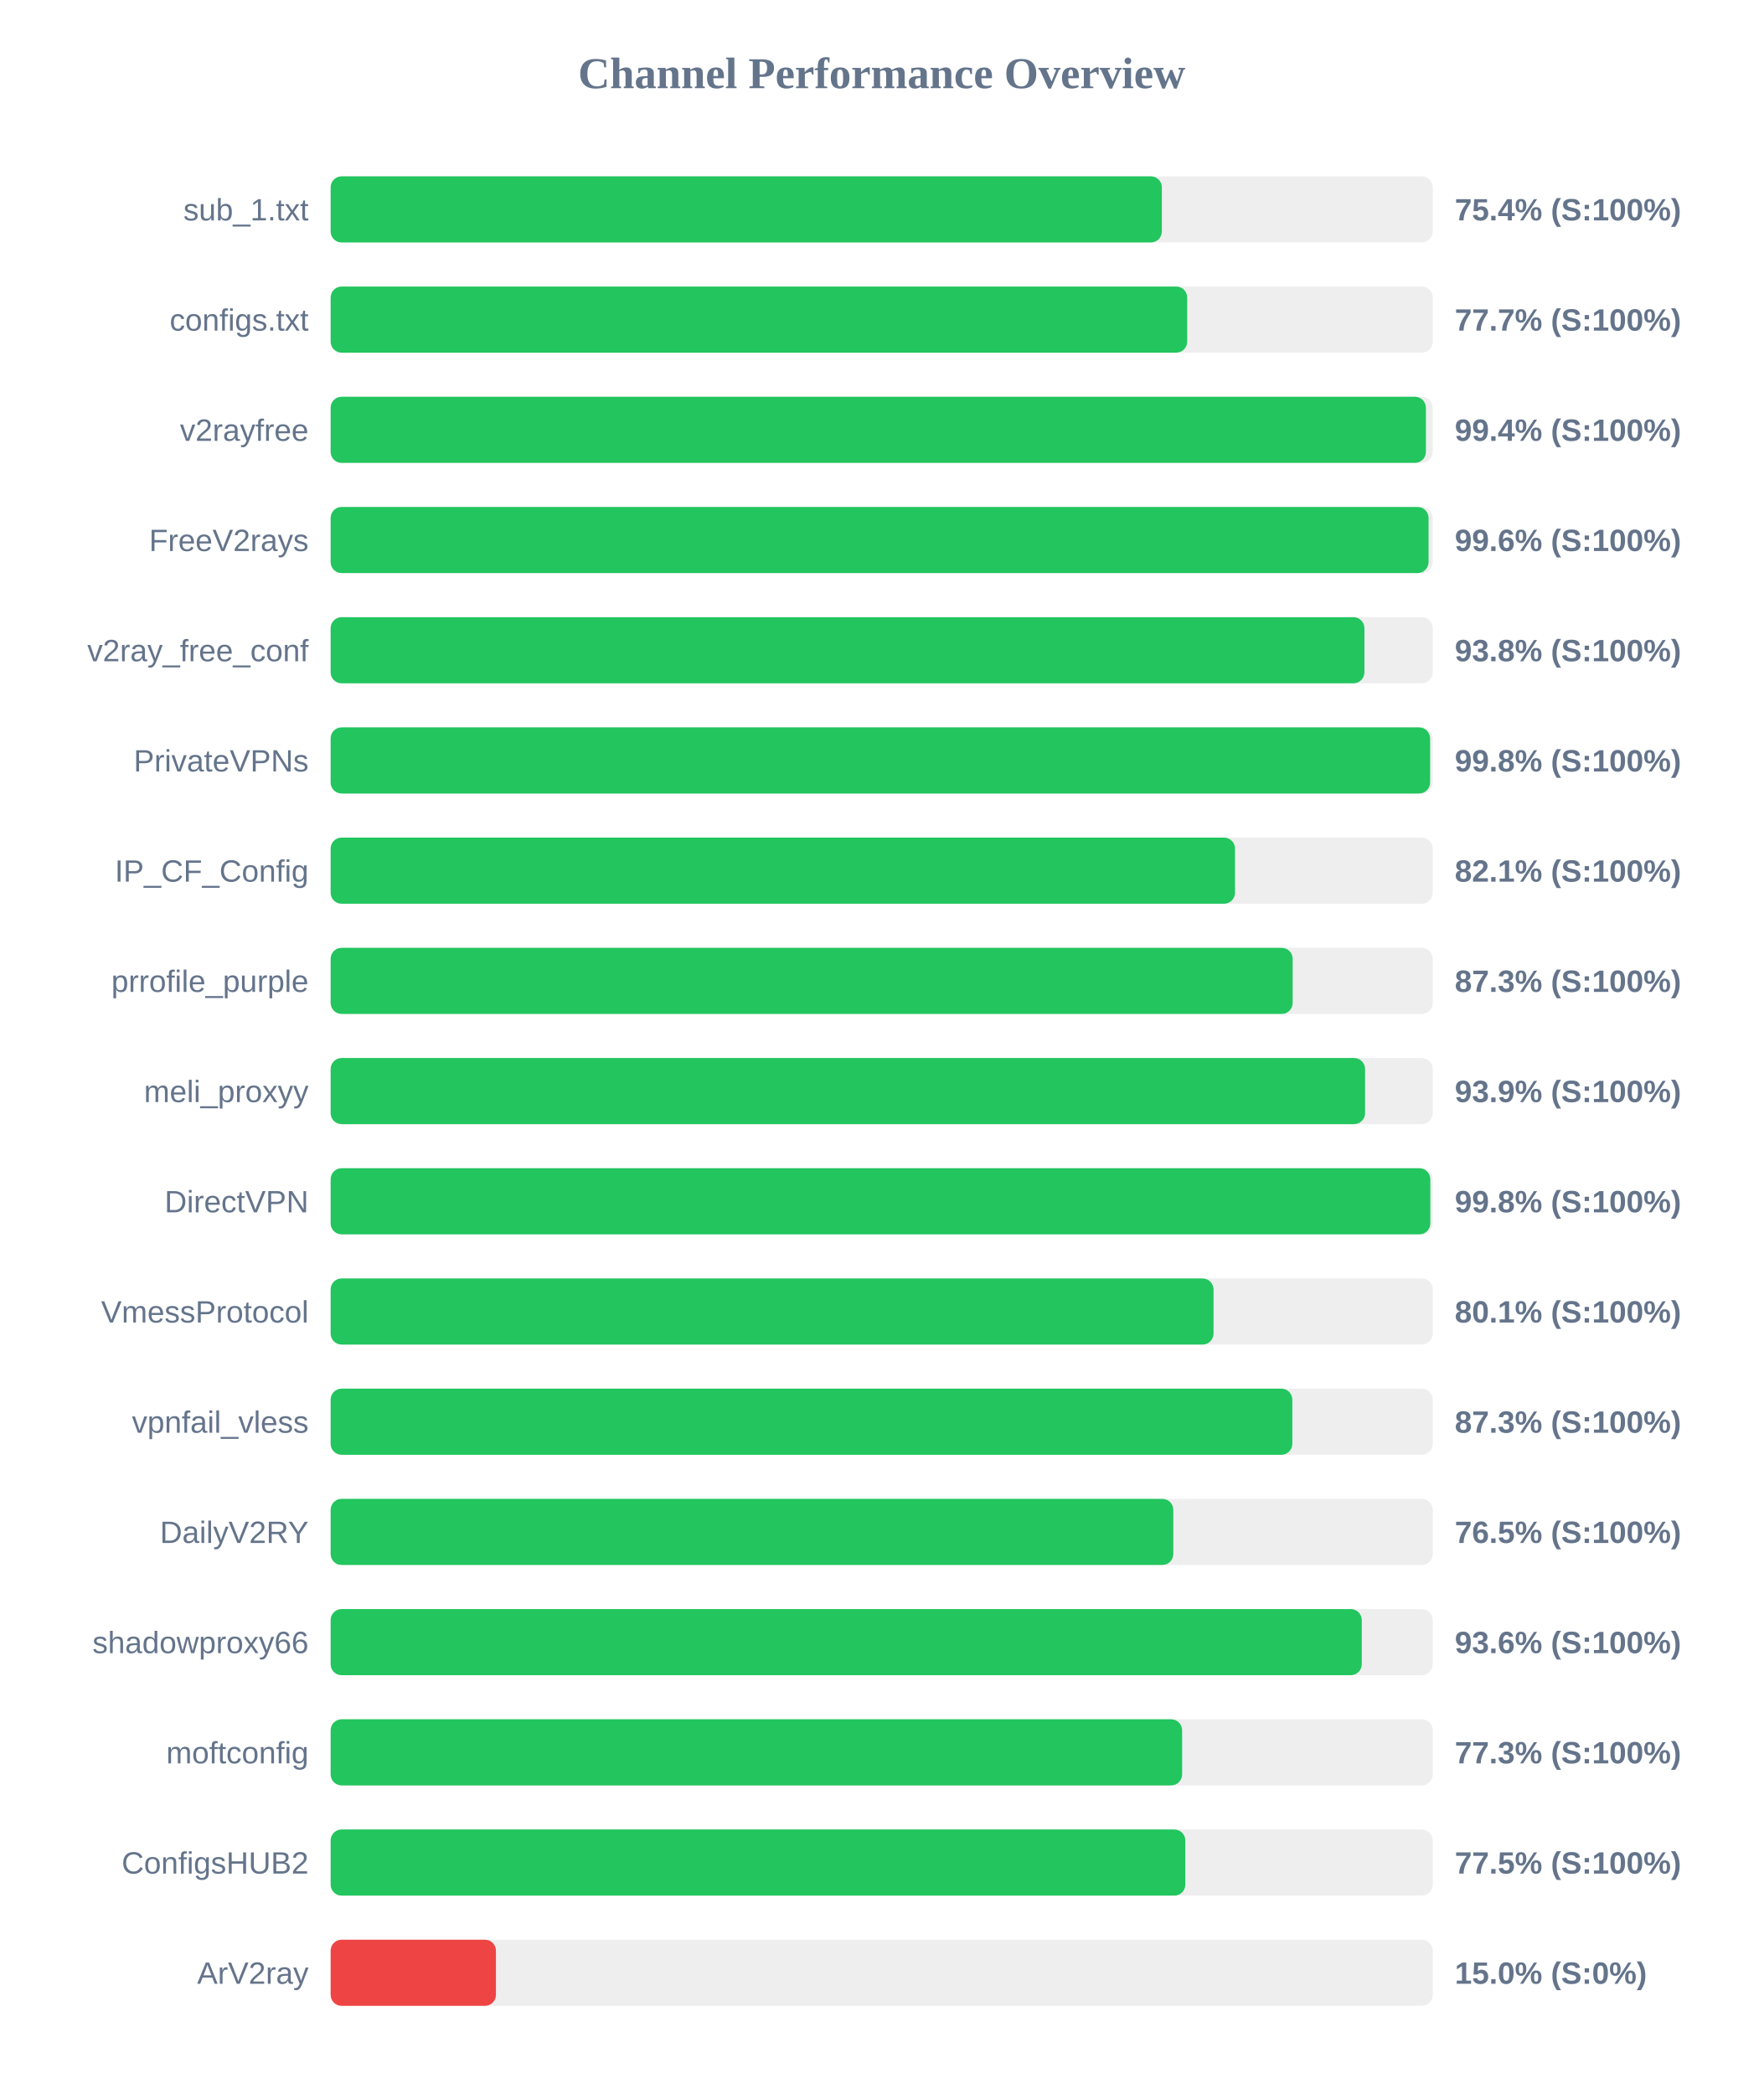
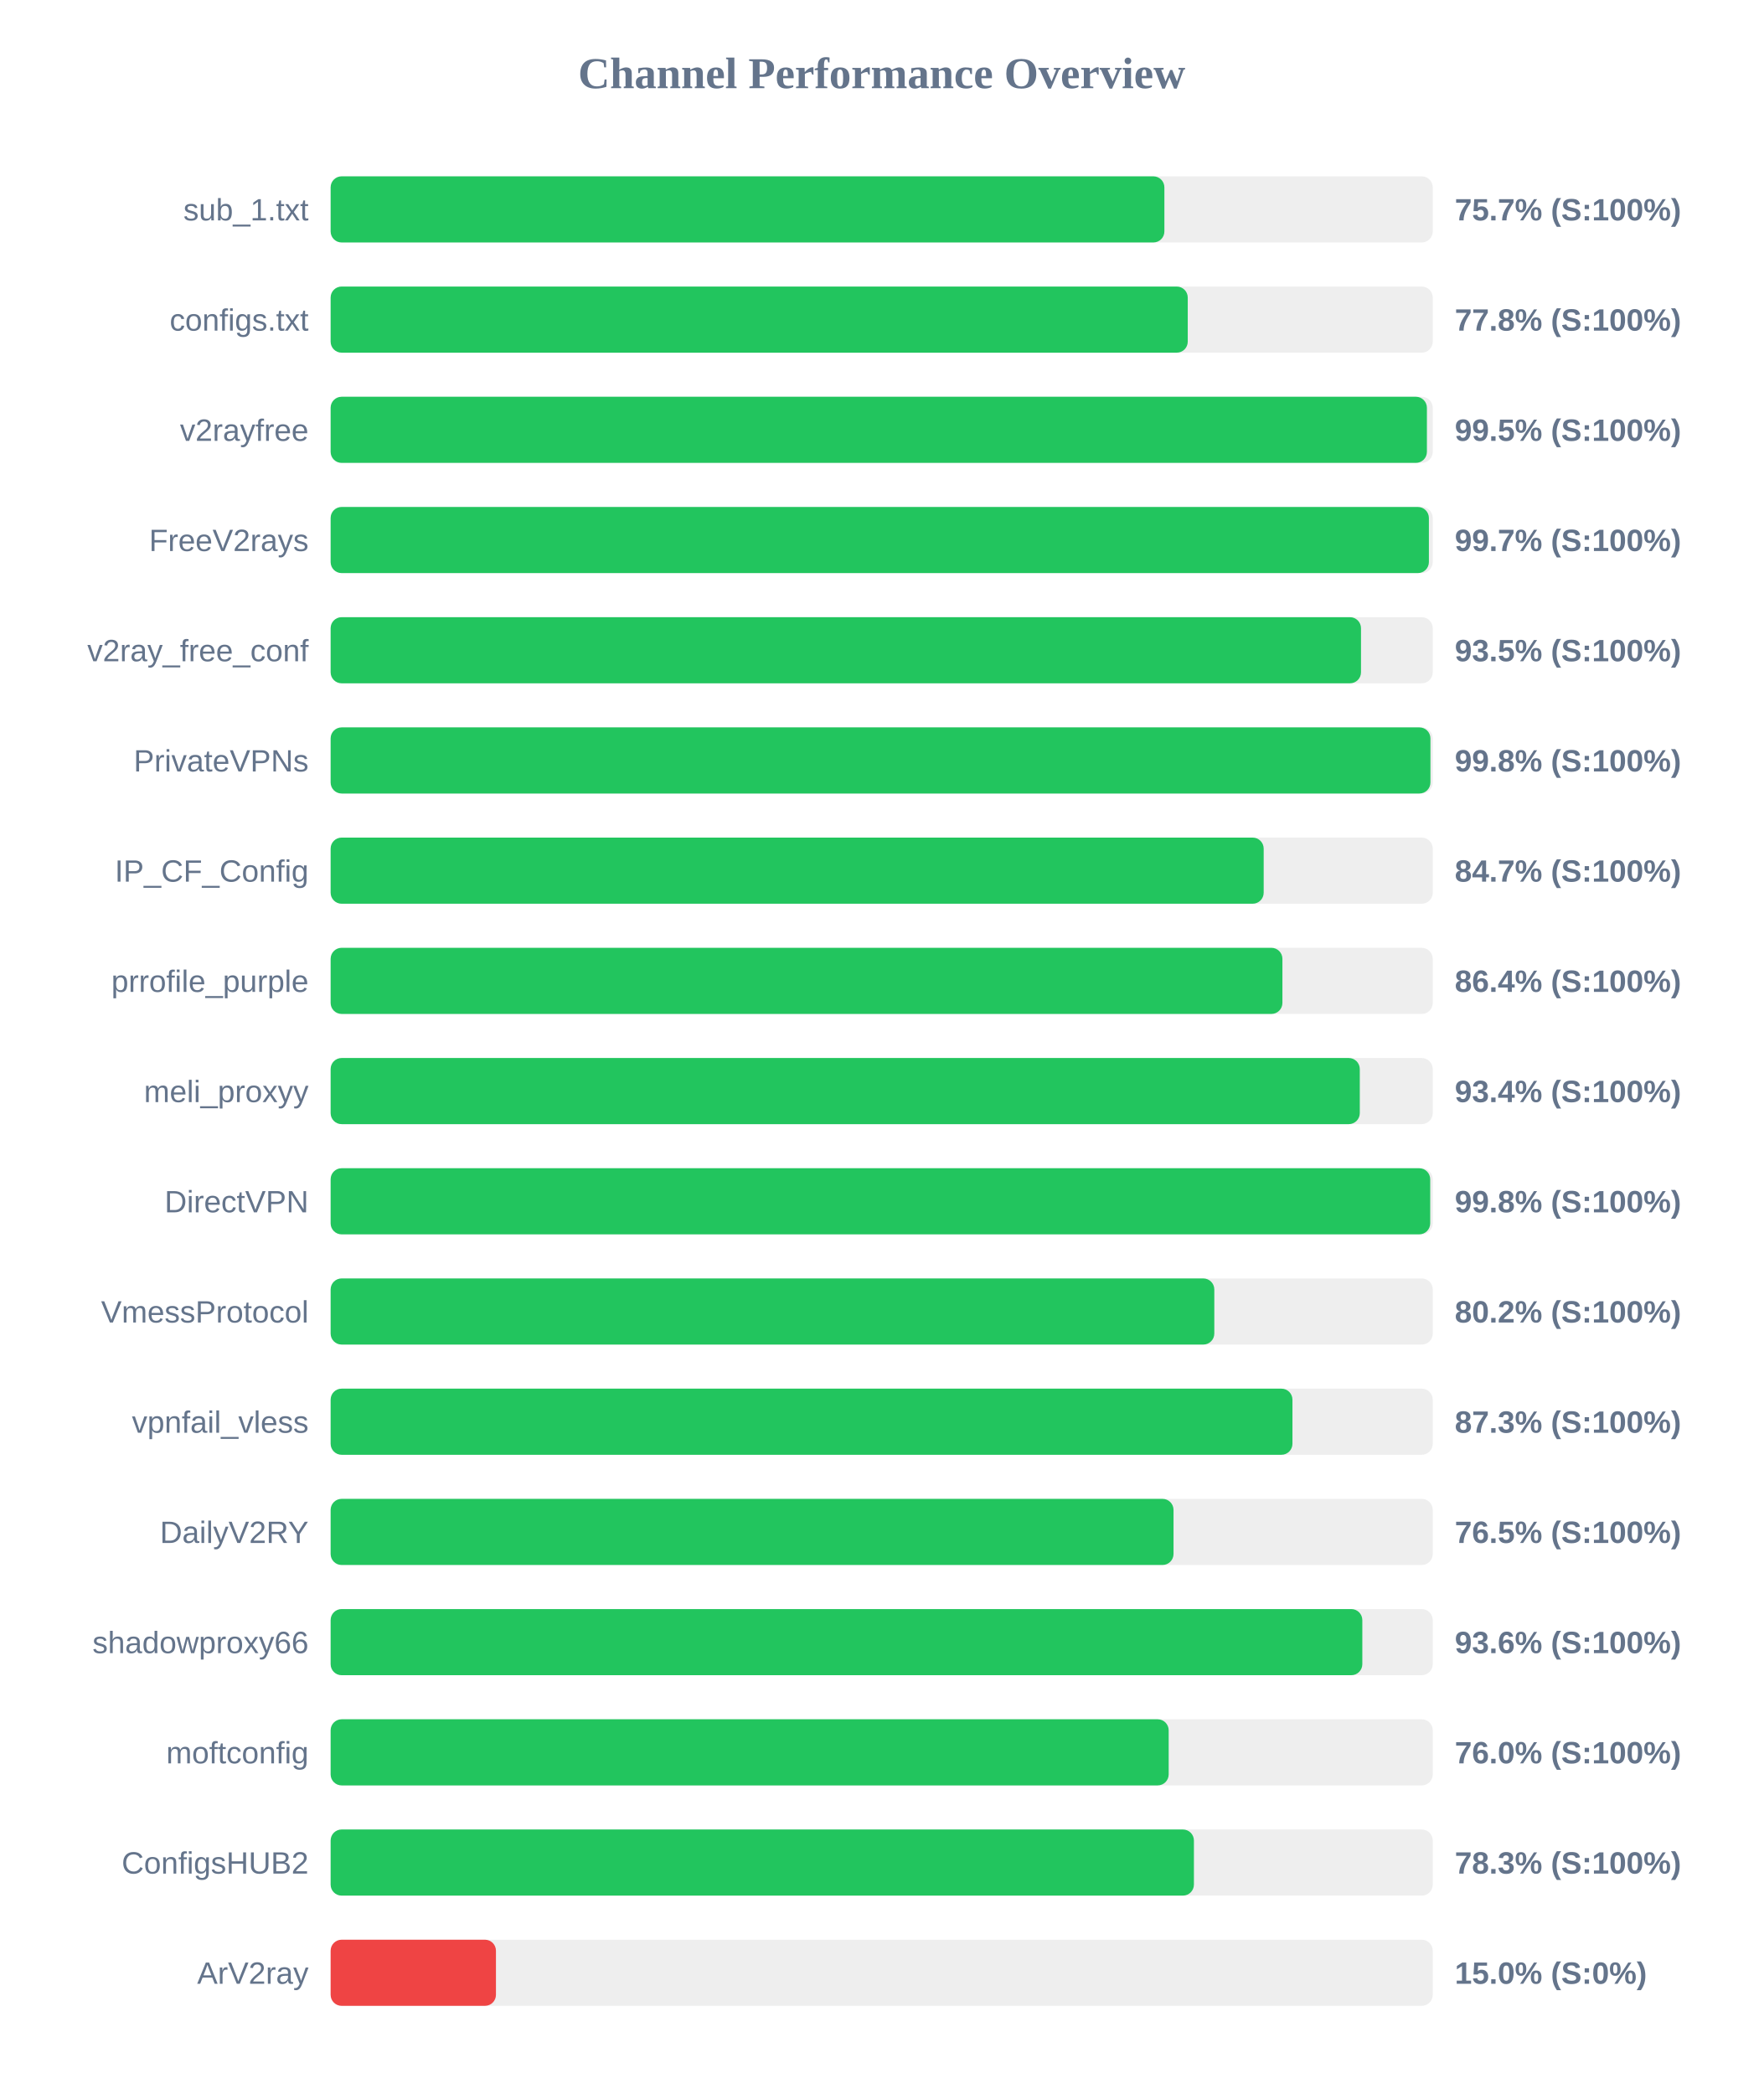
<svg xmlns="http://www.w3.org/2000/svg" width="800" height="950" version="1.1">
  <style>
        .row { font: 14px Arial; fill: #64748b; }
        .score { font: bold 14px Arial; fill: #64748b; }
    </style>
  <text x="400" y="40" text-anchor="middle" font-size="20px" font-weight="bold" fill="#64748b">Channel Performance Overview</text>
  <rect x="150" y="80" width="500" height="30" fill="#eee" rx="5" />
-   <rect x="150" y="80" width="377.1" height="30" fill="#22c55e" rx="5" />
+   <rect x="150" y="80" width="378.25" height="30" fill="#22c55e" rx="5" />
  <text x="140" y="100" text-anchor="end" class="row">sub_1.txt</text>
-   <text x="660" y="100" text-anchor="start" class="score">75.4% (S:100%)</text>
+   <text x="660" y="100" text-anchor="start" class="score">75.7% (S:100%)</text>
  <rect x="150" y="130" width="500" height="30" fill="#eee" rx="5" />
-   <rect x="150" y="130" width="388.6" height="30" fill="#22c55e" rx="5" />
+   <rect x="150" y="130" width="388.85" height="30" fill="#22c55e" rx="5" />
  <text x="140" y="150" text-anchor="end" class="row">configs.txt</text>
-   <text x="660" y="150" text-anchor="start" class="score">77.7% (S:100%)</text>
+   <text x="660" y="150" text-anchor="start" class="score">77.8% (S:100%)</text>
  <rect x="150" y="180" width="500" height="30" fill="#eee" rx="5" />
-   <rect x="150" y="180" width="496.9" height="30" fill="#22c55e" rx="5" />
+   <rect x="150" y="180" width="497.35" height="30" fill="#22c55e" rx="5" />
  <text x="140" y="200" text-anchor="end" class="row">v2rayfree</text>
-   <text x="660" y="200" text-anchor="start" class="score">99.4% (S:100%)</text>
+   <text x="660" y="200" text-anchor="start" class="score">99.5% (S:100%)</text>
  <rect x="150" y="230" width="500" height="30" fill="#eee" rx="5" />
-   <rect x="150" y="230" width="498.1" height="30" fill="#22c55e" rx="5" />
+   <rect x="150" y="230" width="498.25" height="30" fill="#22c55e" rx="5" />
  <text x="140" y="250" text-anchor="end" class="row">FreeV2rays</text>
-   <text x="660" y="250" text-anchor="start" class="score">99.6% (S:100%)</text>
+   <text x="660" y="250" text-anchor="start" class="score">99.7% (S:100%)</text>
  <rect x="150" y="280" width="500" height="30" fill="#eee" rx="5" />
-   <rect x="150" y="280" width="469.0" height="30" fill="#22c55e" rx="5" />
+   <rect x="150" y="280" width="467.45" height="30" fill="#22c55e" rx="5" />
  <text x="140" y="300" text-anchor="end" class="row">v2ray_free_conf</text>
-   <text x="660" y="300" text-anchor="start" class="score">93.8% (S:100%)</text>
+   <text x="660" y="300" text-anchor="start" class="score">93.5% (S:100%)</text>
  <rect x="150" y="330" width="500" height="30" fill="#eee" rx="5" />
-   <rect x="150" y="330" width="498.8" height="30" fill="#22c55e" rx="5" />
+   <rect x="150" y="330" width="498.95" height="30" fill="#22c55e" rx="5" />
  <text x="140" y="350" text-anchor="end" class="row">PrivateVPNs</text>
  <text x="660" y="350" text-anchor="start" class="score">99.8% (S:100%)</text>
  <rect x="150" y="380" width="500" height="30" fill="#eee" rx="5" />
-   <rect x="150" y="380" width="410.3" height="30" fill="#22c55e" rx="5" />
+   <rect x="150" y="380" width="423.3" height="30" fill="#22c55e" rx="5" />
  <text x="140" y="400" text-anchor="end" class="row">IP_CF_Config</text>
-   <text x="660" y="400" text-anchor="start" class="score">82.1% (S:100%)</text>
+   <text x="660" y="400" text-anchor="start" class="score">84.7% (S:100%)</text>
  <rect x="150" y="430" width="500" height="30" fill="#eee" rx="5" />
-   <rect x="150" y="430" width="436.45" height="30" fill="#22c55e" rx="5" />
+   <rect x="150" y="430" width="431.8" height="30" fill="#22c55e" rx="5" />
  <text x="140" y="450" text-anchor="end" class="row">prrofile_purple</text>
-   <text x="660" y="450" text-anchor="start" class="score">87.3% (S:100%)</text>
+   <text x="660" y="450" text-anchor="start" class="score">86.4% (S:100%)</text>
  <rect x="150" y="480" width="500" height="30" fill="#eee" rx="5" />
-   <rect x="150" y="480" width="469.3" height="30" fill="#22c55e" rx="5" />
+   <rect x="150" y="480" width="466.9" height="30" fill="#22c55e" rx="5" />
  <text x="140" y="500" text-anchor="end" class="row">meli_proxyy</text>
-   <text x="660" y="500" text-anchor="start" class="score">93.9% (S:100%)</text>
+   <text x="660" y="500" text-anchor="start" class="score">93.4% (S:100%)</text>
  <rect x="150" y="530" width="500" height="30" fill="#eee" rx="5" />
-   <rect x="150" y="530" width="498.9" height="30" fill="#22c55e" rx="5" />
+   <rect x="150" y="530" width="498.85" height="30" fill="#22c55e" rx="5" />
  <text x="140" y="550" text-anchor="end" class="row">DirectVPN</text>
  <text x="660" y="550" text-anchor="start" class="score">99.8% (S:100%)</text>
  <rect x="150" y="580" width="500" height="30" fill="#eee" rx="5" />
-   <rect x="150" y="580" width="400.55" height="30" fill="#22c55e" rx="5" />
+   <rect x="150" y="580" width="400.9" height="30" fill="#22c55e" rx="5" />
  <text x="140" y="600" text-anchor="end" class="row">VmessProtocol</text>
-   <text x="660" y="600" text-anchor="start" class="score">80.1% (S:100%)</text>
+   <text x="660" y="600" text-anchor="start" class="score">80.2% (S:100%)</text>
  <rect x="150" y="630" width="500" height="30" fill="#eee" rx="5" />
-   <rect x="150" y="630" width="436.3" height="30" fill="#22c55e" rx="5" />
+   <rect x="150" y="630" width="436.35" height="30" fill="#22c55e" rx="5" />
  <text x="140" y="650" text-anchor="end" class="row">vpnfail_vless</text>
  <text x="660" y="650" text-anchor="start" class="score">87.3% (S:100%)</text>
  <rect x="150" y="680" width="500" height="30" fill="#eee" rx="5" />
-   <rect x="150" y="680" width="382.3" height="30" fill="#22c55e" rx="5" />
+   <rect x="150" y="680" width="382.4" height="30" fill="#22c55e" rx="5" />
  <text x="140" y="700" text-anchor="end" class="row">DailyV2RY</text>
  <text x="660" y="700" text-anchor="start" class="score">76.5% (S:100%)</text>
  <rect x="150" y="730" width="500" height="30" fill="#eee" rx="5" />
-   <rect x="150" y="730" width="467.8" height="30" fill="#22c55e" rx="5" />
+   <rect x="150" y="730" width="468.05" height="30" fill="#22c55e" rx="5" />
  <text x="140" y="750" text-anchor="end" class="row">shadowproxy66</text>
  <text x="660" y="750" text-anchor="start" class="score">93.6% (S:100%)</text>
  <rect x="150" y="780" width="500" height="30" fill="#eee" rx="5" />
-   <rect x="150" y="780" width="386.3" height="30" fill="#22c55e" rx="5" />
+   <rect x="150" y="780" width="380.2" height="30" fill="#22c55e" rx="5" />
  <text x="140" y="800" text-anchor="end" class="row">moftconfig</text>
-   <text x="660" y="800" text-anchor="start" class="score">77.3% (S:100%)</text>
+   <text x="660" y="800" text-anchor="start" class="score">76.0% (S:100%)</text>
  <rect x="150" y="830" width="500" height="30" fill="#eee" rx="5" />
-   <rect x="150" y="830" width="387.75" height="30" fill="#22c55e" rx="5" />
+   <rect x="150" y="830" width="391.65" height="30" fill="#22c55e" rx="5" />
  <text x="140" y="850" text-anchor="end" class="row">ConfigsHUB2</text>
-   <text x="660" y="850" text-anchor="start" class="score">77.5% (S:100%)</text>
+   <text x="660" y="850" text-anchor="start" class="score">78.3% (S:100%)</text>
  <rect x="150" y="880" width="500" height="30" fill="#eee" rx="5" />
  <rect x="150" y="880" width="75.0" height="30" fill="#ef4444" rx="5" />
  <text x="140" y="900" text-anchor="end" class="row">ArV2ray</text>
  <text x="660" y="900" text-anchor="start" class="score">15.0% (S:0%)</text>
</svg>
